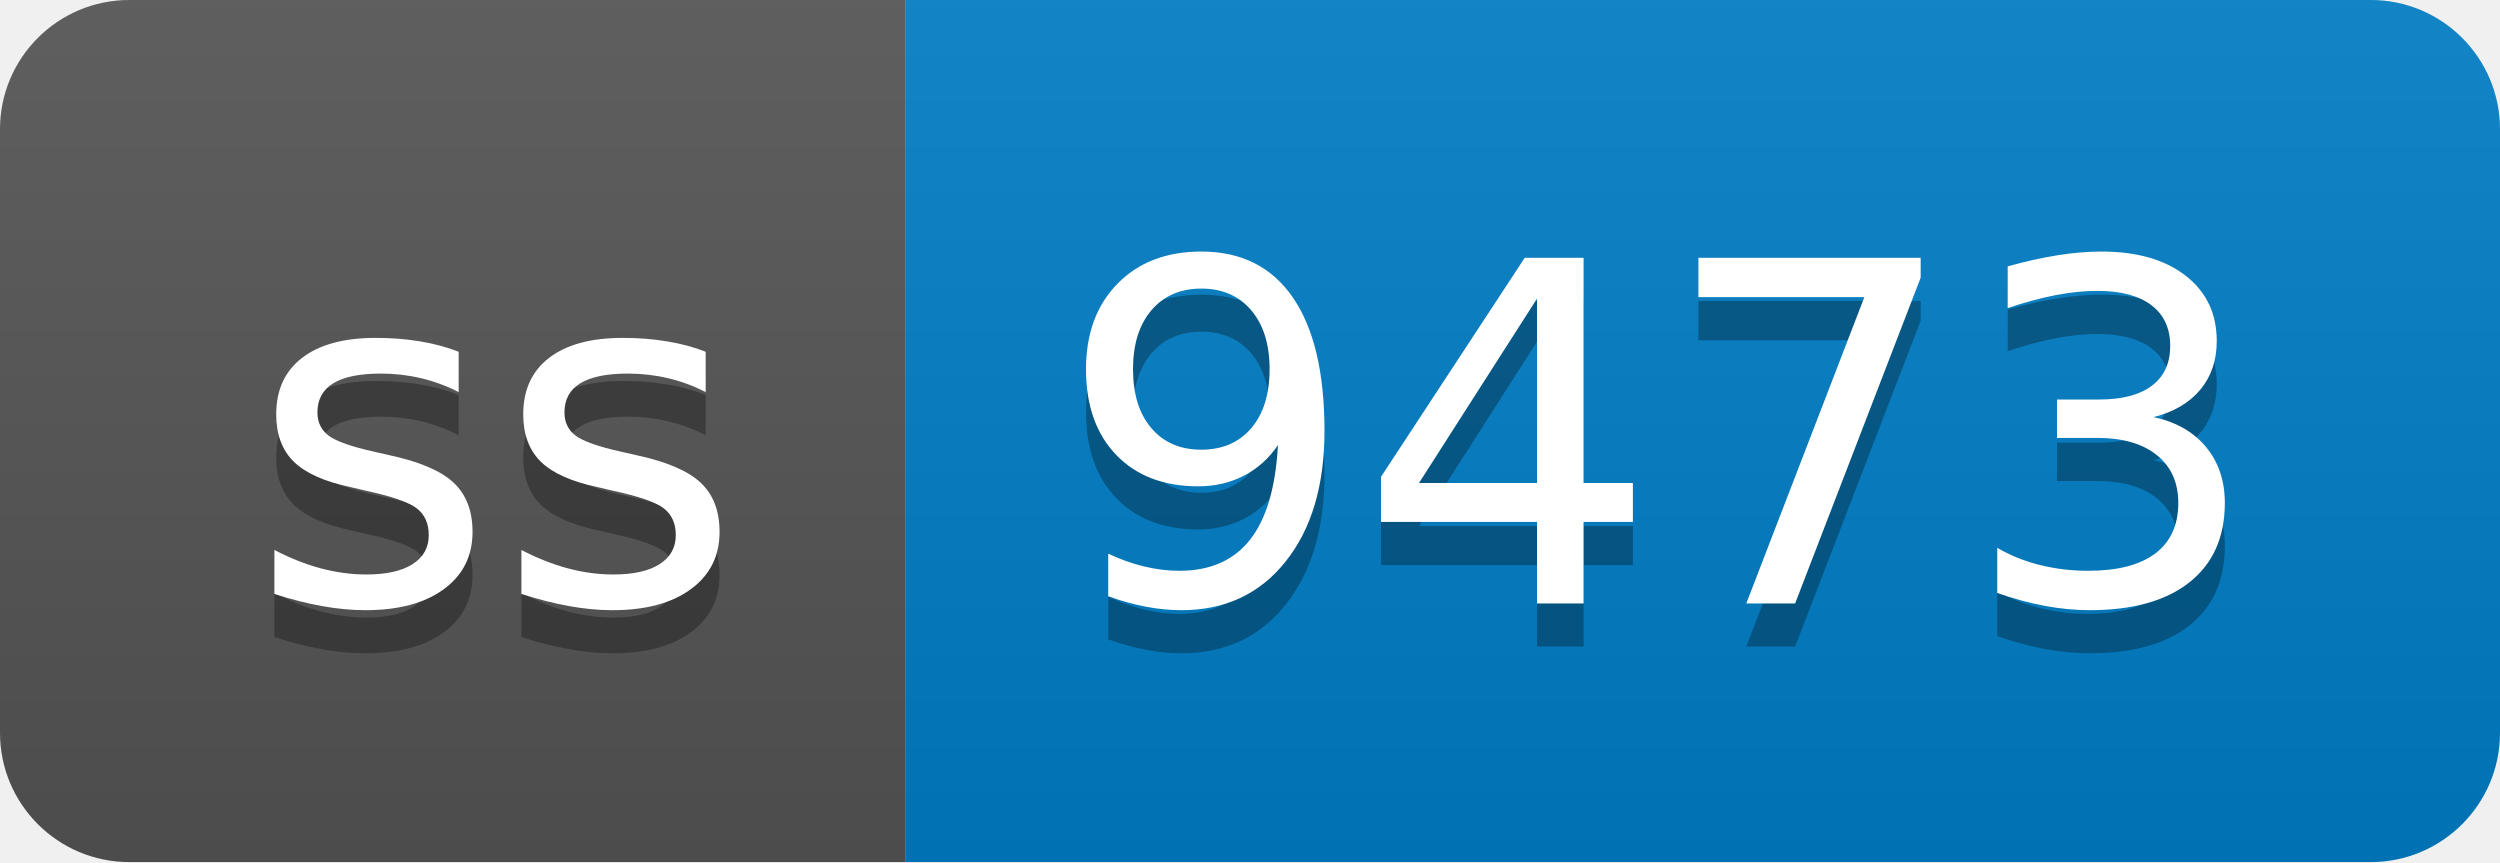
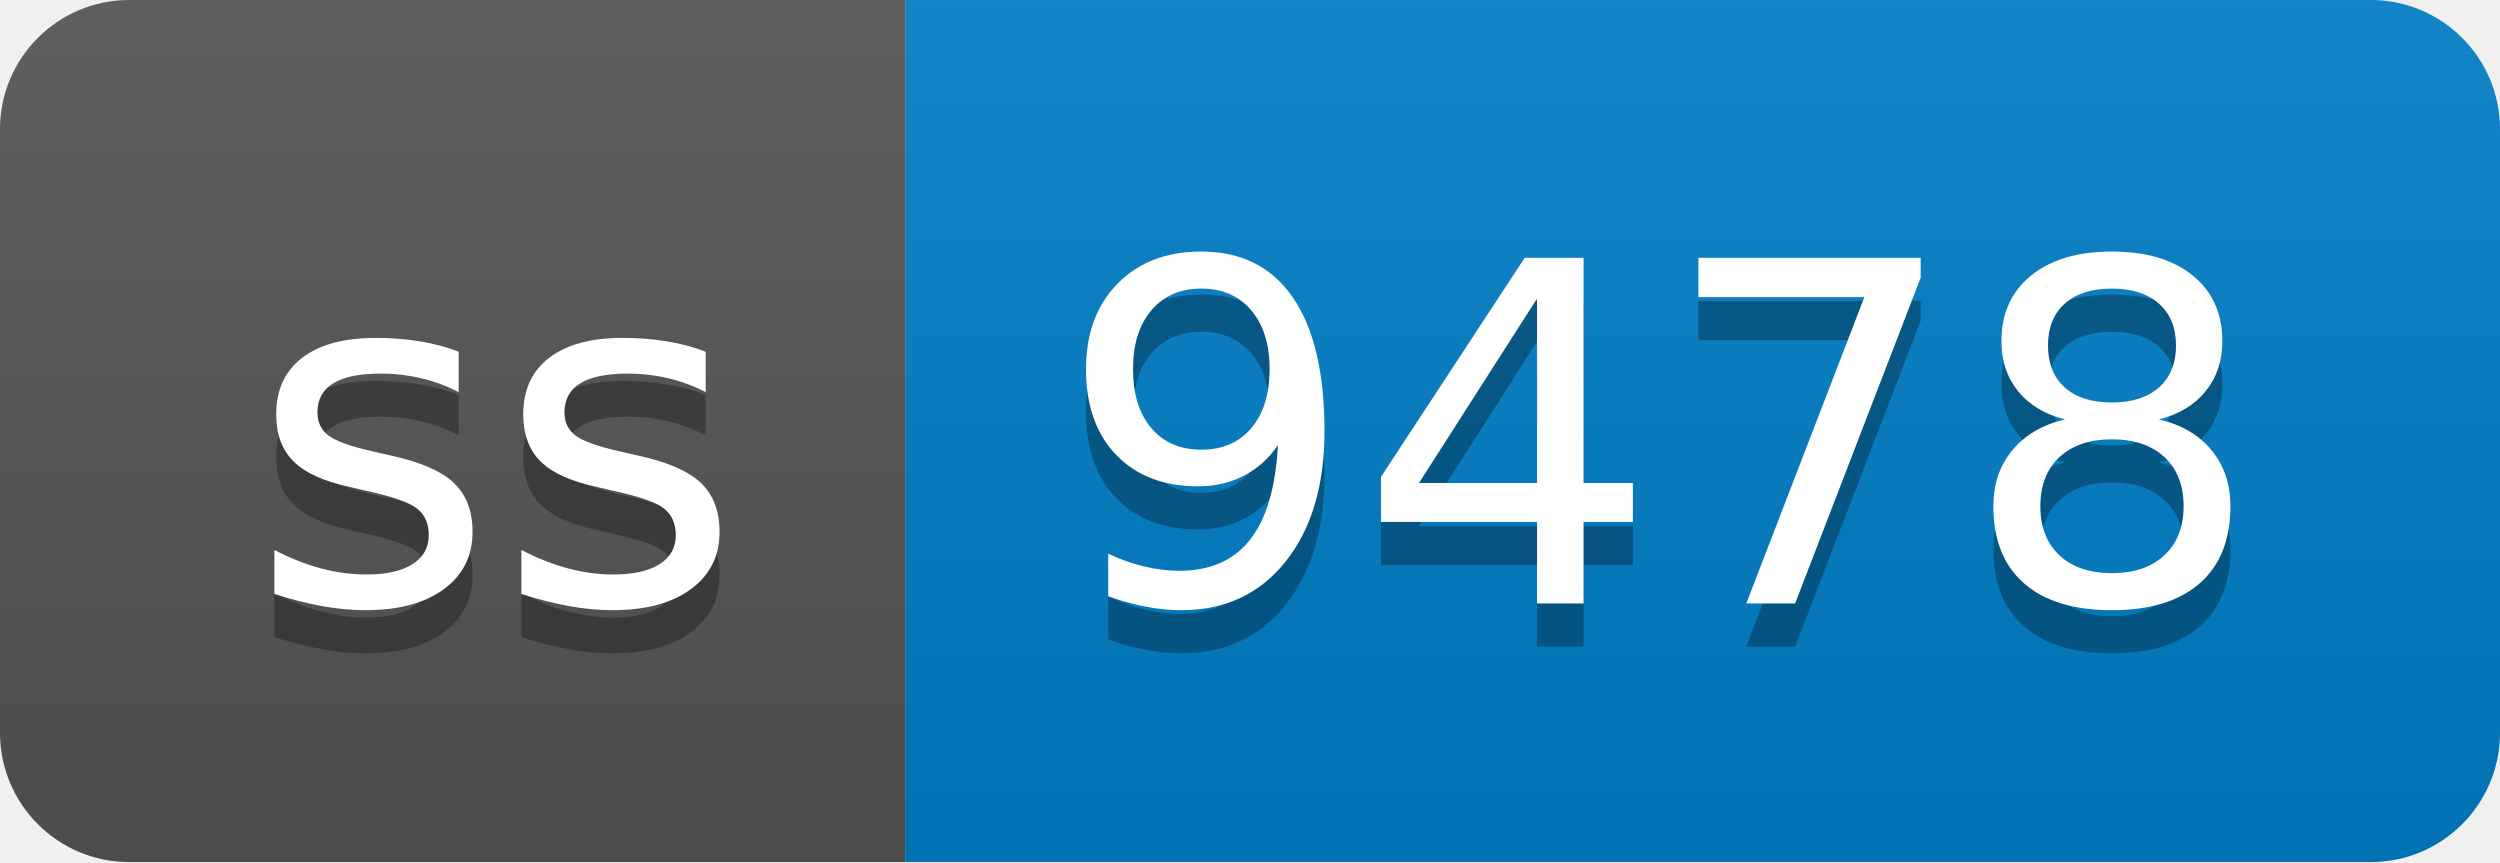
- <svg xmlns="http://www.w3.org/2000/svg" width="58" height="20" role="img" aria-label="ss: 9473">
+ <svg xmlns="http://www.w3.org/2000/svg" width="58" height="20" role="img" aria-label="ss: 9478">
  <linearGradient id="s" x2="0" y2="100%">
    <stop offset="0" stop-color="#bbb" stop-opacity=".1" />
    <stop offset="1" stop-opacity=".1" />
  </linearGradient>
  <clipPath id="r">
    <rect width="58" height="20" rx="3" fill="#fff" />
  </clipPath>
  <g clip-path="url(#r)">
    <rect width="21" height="20" fill="#555" />
    <rect x="21" width="37" height="20" fill="#007ec6" />
    <rect width="58" height="20" fill="url(#s)" />
  </g>
  <g fill="#fff" text-anchor="middle" font-family="Verdana,Geneva,DejaVu Sans,sans-serif" text-rendering="geometricPrecision" font-size="110">
    <text aria-hidden="true" x="115" y="150" fill="#010101" fill-opacity=".3" transform="scale(.1)" textLength="110">ss</text>
    <text x="115" y="140" transform="scale(.1)" fill="#fff" textLength="110">ss</text>
-     <text aria-hidden="true" x="385" y="150" fill="#010101" fill-opacity=".3" transform="scale(.1)" textLength="270">9473</text>
-     <text x="385" y="140" transform="scale(.1)" fill="#fff" textLength="270">9473</text>
+     <text aria-hidden="true" x="385" y="150" fill="#010101" fill-opacity=".3" transform="scale(.1)" textLength="270">9478</text>
+     <text x="385" y="140" transform="scale(.1)" fill="#fff" textLength="270">9478</text>
  </g>
</svg>
